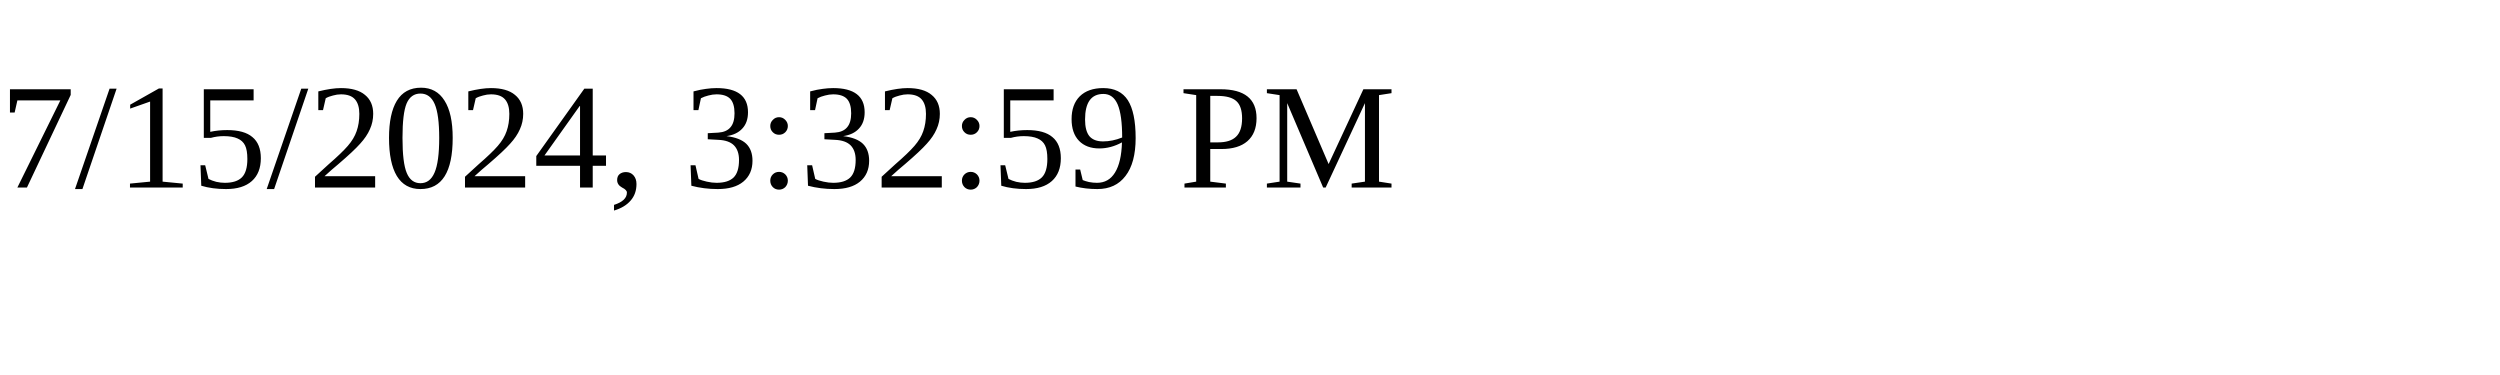
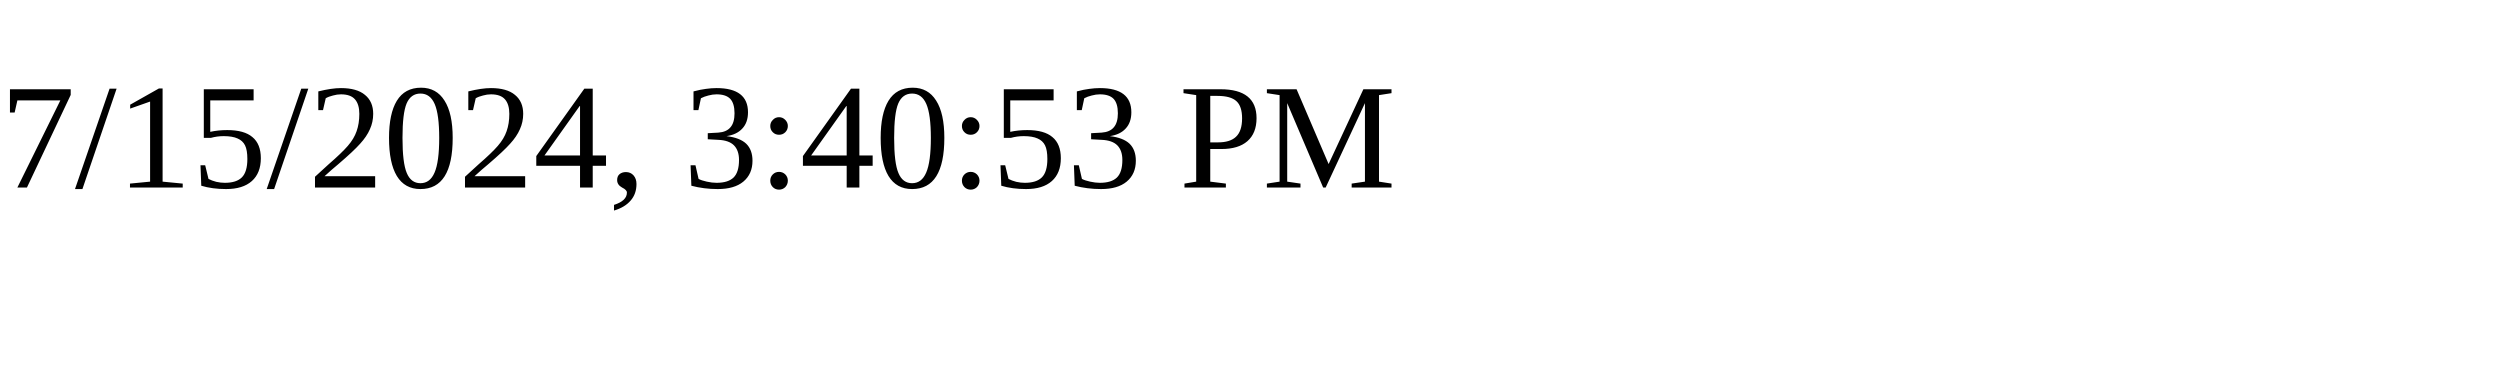
<svg xmlns="http://www.w3.org/2000/svg" height="30" width="200">
-   <text x="0" y="15">7/15/2024, 3:32:59 PM</text>
+   <text x="0" y="15">7/15/2024, 3:40:53 PM</text>
</svg>
